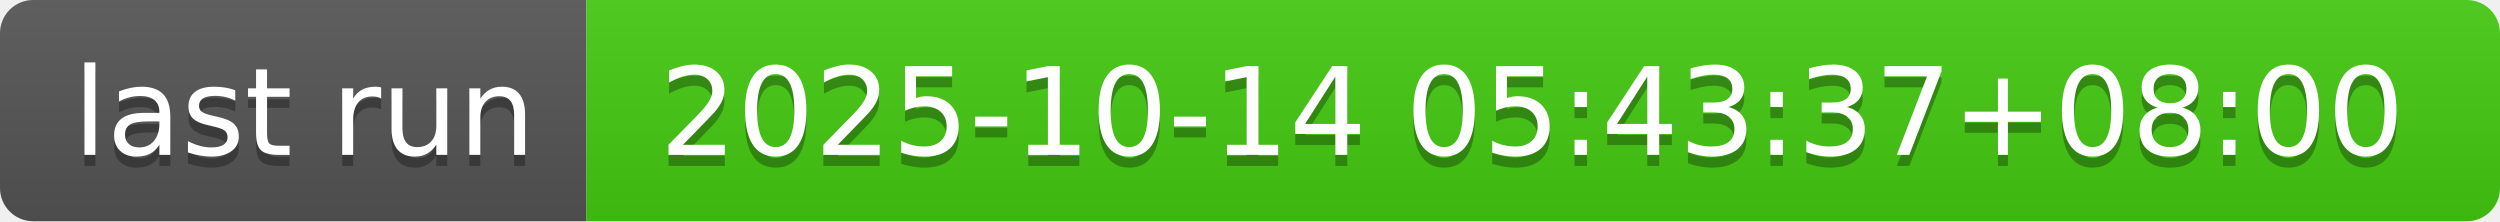
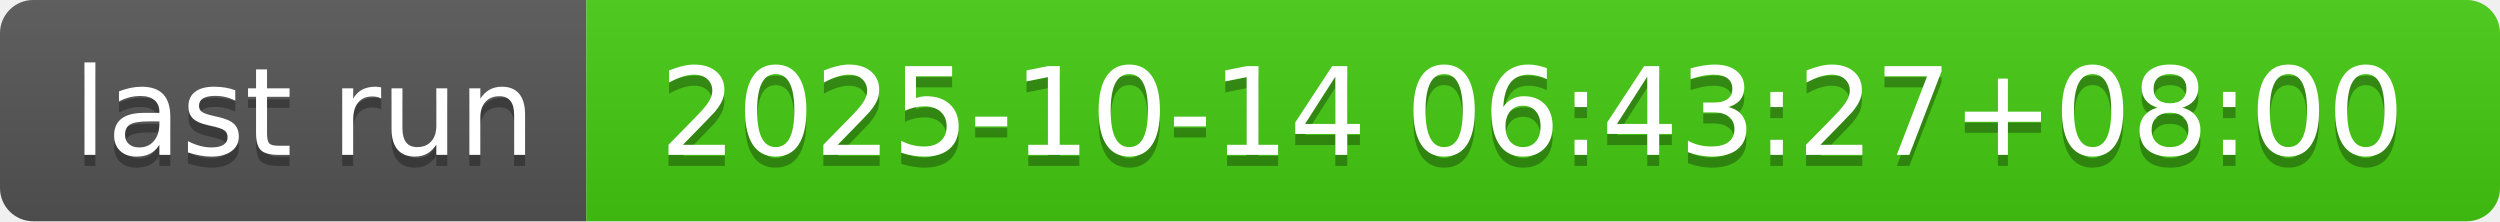
- <svg xmlns="http://www.w3.org/2000/svg" width="226" height="20" role="img" aria-label="last run: 2025-10-14 05:43:37+08:00">
+ <svg xmlns="http://www.w3.org/2000/svg" width="226" height="20" role="img" aria-label="last run: 2025-10-14 06:43:27+08:00">
  <linearGradient id="s" x2="0" y2="100%">
    <stop offset="0" stop-color="#bbb" stop-opacity=".1" />
    <stop offset="1" stop-opacity=".1" />
  </linearGradient>
  <clipPath id="r">
    <rect width="226" height="20" rx="3" fill="#fff" />
  </clipPath>
  <g clip-path="url(#r)">
    <rect width="53" height="20" fill="#555" />
    <rect x="53" width="173" height="20" fill="#4c1" />
    <rect width="226" height="20" fill="url(#s)" />
  </g>
  <g fill="#fff" text-anchor="middle" font-family="Verdana,Geneva,DejaVu Sans,sans-serif" text-rendering="geometricPrecision" font-size="110">
    <text aria-hidden="true" x="275" y="150" fill="#010101" fill-opacity=".3" transform="scale(.1)" textLength="430">last run</text>
    <text x="275" y="140" transform="scale(.1)" fill="#fff" textLength="430">last run</text>
-     <text aria-hidden="true" x="1385" y="150" fill="#010101" fill-opacity=".3" transform="scale(.1)" textLength="1630">2025-10-14 05:43:37+08:00</text>
-     <text x="1385" y="140" transform="scale(.1)" fill="#fff" textLength="1630">2025-10-14 05:43:37+08:00</text>
+     <text aria-hidden="true" x="1385" y="150" fill="#010101" fill-opacity=".3" transform="scale(.1)" textLength="1630">2025-10-14 06:43:27+08:00</text>
+     <text x="1385" y="140" transform="scale(.1)" fill="#fff" textLength="1630">2025-10-14 06:43:27+08:00</text>
  </g>
</svg>
